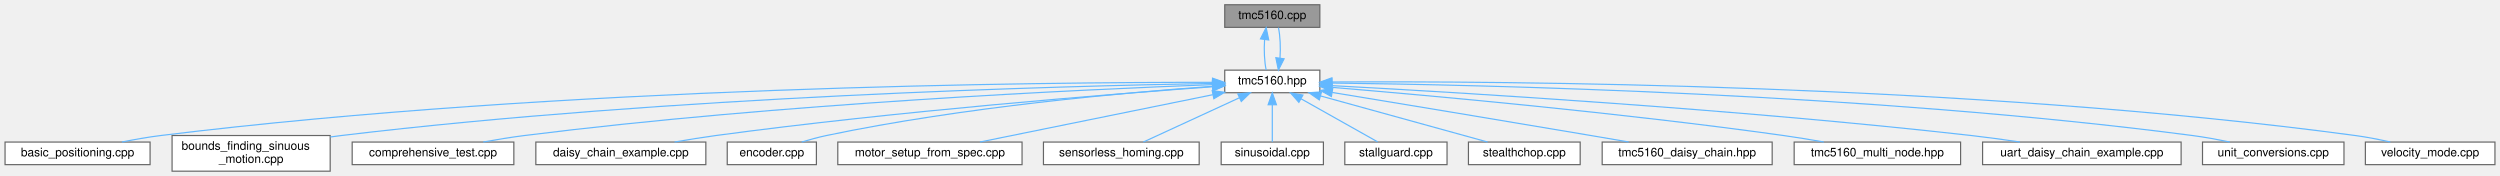
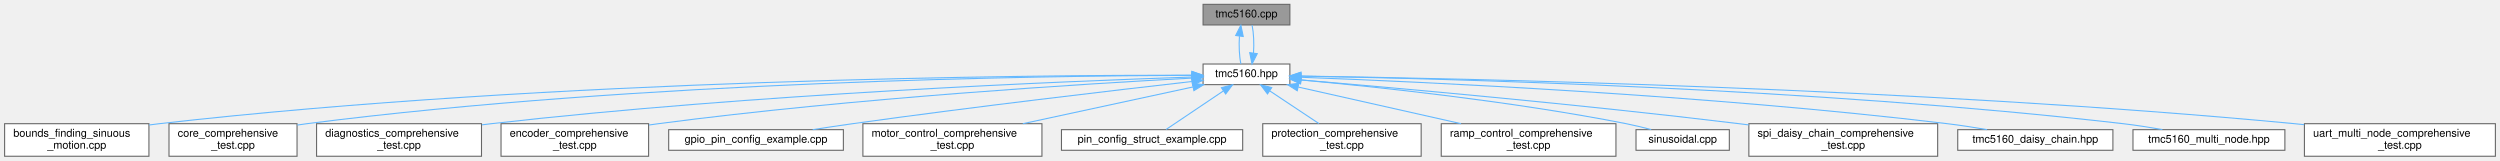
- <svg xmlns="http://www.w3.org/2000/svg" xmlns:xlink="http://www.w3.org/1999/xlink" width="2103pt" height="148pt" viewBox="0.00 0.00 2102.50 148.00">
+ <svg xmlns="http://www.w3.org/2000/svg" xmlns:xlink="http://www.w3.org/1999/xlink" width="2304pt" height="148pt" viewBox="0.00 0.00 2303.50 148.00">
  <g id="graph0" class="graph" transform="scale(1 1) rotate(0) translate(4 144)">
    <g id="Node000001" class="node">
      <g id="a_Node000001">
        <a xlink:title="Implementation of TMC5160 driver methods.">
-           <polygon fill="#999999" stroke="#666666" points="1106,-140 1026,-140 1026,-121 1106,-121 1106,-140" />
-           <text text-anchor="middle" x="1066" y="-128" font-family="Helvetica,sans-Serif" font-size="10.00">tmc5160.cpp</text>
+           <polygon fill="#999999" stroke="#666666" points="1184.5,-140 1104.5,-140 1104.5,-121 1184.5,-121 1184.5,-140" />
+           <text text-anchor="middle" x="1144.5" y="-128" font-family="Helvetica,sans-Serif" font-size="10.00">tmc5160.cpp</text>
        </a>
      </g>
    </g>
    <g id="Node000002" class="node">
      <g id="a_Node000002">
        <a xlink:href="tmc5160_8hpp.html" target="_top" xlink:title="Main TMC5160 stepper motor driver interface and subsystem classes.">
-           <polygon fill="white" stroke="#666666" points="1106,-85 1026,-85 1026,-66 1106,-66 1106,-85" />
-           <text text-anchor="middle" x="1066" y="-73" font-family="Helvetica,sans-Serif" font-size="10.00">tmc5160.hpp</text>
+           <polygon fill="white" stroke="#666666" points="1184.5,-85 1104.5,-85 1104.5,-66 1184.5,-66 1184.5,-85" />
+           <text text-anchor="middle" x="1144.5" y="-73" font-family="Helvetica,sans-Serif" font-size="10.00">tmc5160.hpp</text>
        </a>
      </g>
    </g>
    <g id="edge1_Node000001_Node000002" class="edge">
      <g id="a_edge1_Node000001_Node000002">
        <a xlink:title=" ">
-           <path fill="none" stroke="#63b8ff" d="M1059.51,-110.66C1058.91,-101.93 1059.36,-91.99 1060.87,-85.09" />
-           <polygon fill="#63b8ff" stroke="#63b8ff" points="1056.06,-111.29 1060.83,-120.75 1063,-110.38 1056.06,-111.29" />
-         </a>
-       </g>
-     </g>
-     <g id="edge12_Node000002_Node000001" class="edge">
-       <g id="a_edge12_Node000002_Node000001">
-         <a xlink:title=" ">
-           <path fill="none" stroke="#63b8ff" d="M1072.48,-95.13C1073.1,-103.85 1072.66,-113.8 1071.17,-120.75" />
-           <polygon fill="#63b8ff" stroke="#63b8ff" points="1075.93,-94.53 1071.13,-85.09 1068.99,-95.47 1075.93,-94.53" />
+           <path fill="none" stroke="#63b8ff" d="M1138.01,-110.66C1137.41,-101.93 1137.86,-91.99 1139.37,-85.09" />
+           <polygon fill="#63b8ff" stroke="#63b8ff" points="1134.56,-111.29 1139.33,-120.75 1141.5,-110.38 1134.56,-111.29" />
+         </a>
+       </g>
+     </g>
+     <g id="edge13_Node000002_Node000001" class="edge">
+       <g id="a_edge13_Node000002_Node000001">
+         <a xlink:title=" ">
+           <path fill="none" stroke="#63b8ff" d="M1150.98,-95.13C1151.6,-103.85 1151.16,-113.8 1149.67,-120.75" />
+           <polygon fill="#63b8ff" stroke="#63b8ff" points="1154.43,-94.53 1149.63,-85.09 1147.49,-95.47 1154.43,-94.53" />
        </a>
      </g>
    </g>
    <g id="Node000003" class="node">
      <g id="a_Node000003">
-         <a xlink:href="basic__positioning_8cpp.html" target="_top" xlink:title="Basic positioning mode example for TMC5160 stepper motor driver.">
-           <polygon fill="white" stroke="#666666" points="122,-24.5 0,-24.5 0,-5.5 122,-5.5 122,-24.5" />
-           <text text-anchor="middle" x="61" y="-12.5" font-family="Helvetica,sans-Serif" font-size="10.00">basic_positioning.cpp</text>
+         <a xlink:href="bounds__finding__sinuous__motion_8cpp.html" target="_top" xlink:title="Fatigue testing platform: Sensorless bounds finding and sinusoidal motion with UART command interface...">
+           <polygon fill="white" stroke="#666666" points="133,-30 0,-30 0,0 133,0 133,-30" />
+           <text text-anchor="start" x="8" y="-18" font-family="Helvetica,sans-Serif" font-size="10.00">bounds_finding_sinuous</text>
+           <text text-anchor="middle" x="66.5" y="-7" font-family="Helvetica,sans-Serif" font-size="10.00">_motion.cpp</text>
        </a>
      </g>
    </g>
    <g id="edge2_Node000002_Node000003" class="edge">
      <g id="a_edge2_Node000002_Node000003">
        <a xlink:title=" ">
-           <path fill="none" stroke="#63b8ff" d="M1015.68,-74.75C875.18,-74.87 466.95,-71.35 131,-30 120.3,-28.68 108.79,-26.64 98.25,-24.53" />
-           <polygon fill="#63b8ff" stroke="#63b8ff" points="1015.73,-78.25 1025.72,-74.73 1015.71,-71.25 1015.73,-78.25" />
+           <path fill="none" stroke="#63b8ff" d="M1094.18,-74.71C947.17,-74.8 505.76,-71.33 142.5,-30 139.43,-29.65 136.31,-29.25 133.15,-28.81" />
+           <polygon fill="#63b8ff" stroke="#63b8ff" points="1094.26,-78.21 1104.25,-74.7 1094.25,-71.21 1094.26,-78.21" />
        </a>
      </g>
    </g>
    <g id="Node000004" class="node">
      <g id="a_Node000004">
-         <a xlink:href="bounds__finding__sinuous__motion_8cpp.html" target="_top" xlink:title="Fatigue testing example: Sensorless bounds finding and sinusoidal motion.">
-           <polygon fill="white" stroke="#666666" points="273.5,-30 140.5,-30 140.5,0 273.5,0 273.5,-30" />
-           <text text-anchor="start" x="148.5" y="-18" font-family="Helvetica,sans-Serif" font-size="10.00">bounds_finding_sinuous</text>
-           <text text-anchor="middle" x="207" y="-7" font-family="Helvetica,sans-Serif" font-size="10.00">_motion.cpp</text>
+         <a xlink:href="core__comprehensive__test_8cpp.html" target="_top" xlink:title="Comprehensive Core initialization and basic setup testing suite for TMC5160 (single motor)">
+           <polygon fill="white" stroke="#666666" points="269.5,-30 151.5,-30 151.5,0 269.5,0 269.5,-30" />
+           <text text-anchor="start" x="159.5" y="-18" font-family="Helvetica,sans-Serif" font-size="10.00">core_comprehensive</text>
+           <text text-anchor="middle" x="210.5" y="-7" font-family="Helvetica,sans-Serif" font-size="10.00">_test.cpp</text>
        </a>
      </g>
    </g>
    <g id="edge3_Node000002_Node000004" class="edge">
      <g id="a_edge3_Node000002_Node000004">
        <a xlink:title=" ">
-           <path fill="none" stroke="#63b8ff" d="M1015.55,-73.82C890.83,-71.67 558.19,-63.03 283,-30 279.94,-29.63 276.81,-29.22 273.66,-28.77" />
-           <polygon fill="#63b8ff" stroke="#63b8ff" points="1015.86,-77.33 1025.92,-73.99 1015.98,-70.33 1015.86,-77.33" />
+           <path fill="none" stroke="#63b8ff" d="M1093.83,-74.57C960.02,-74.19 586.37,-69.37 278.5,-30 275.63,-29.63 272.7,-29.21 269.75,-28.75" />
+           <polygon fill="#63b8ff" stroke="#63b8ff" points="1094.16,-78.07 1104.16,-74.6 1094.17,-71.07 1094.16,-78.07" />
        </a>
      </g>
    </g>
    <g id="Node000005" class="node">
      <g id="a_Node000005">
-         <a xlink:href="comprehensive__test_8cpp.html" target="_top" xlink:title="Comprehensive test suite for TMC5160 stepper motor driver.">
-           <polygon fill="white" stroke="#666666" points="428,-24.5 292,-24.5 292,-5.5 428,-5.5 428,-24.5" />
-           <text text-anchor="middle" x="360" y="-12.5" font-family="Helvetica,sans-Serif" font-size="10.00">comprehensive_test.cpp</text>
+         <a xlink:href="diagnostics__comprehensive__test_8cpp.html" target="_top" xlink:title="Comprehensive Diagnostics testing suite for TMC5160 (single motor)">
+           <polygon fill="white" stroke="#666666" points="439.5,-30 287.5,-30 287.5,0 439.5,0 439.5,-30" />
+           <text text-anchor="start" x="295.5" y="-18" font-family="Helvetica,sans-Serif" font-size="10.00">diagnostics_comprehensive</text>
+           <text text-anchor="middle" x="363.5" y="-7" font-family="Helvetica,sans-Serif" font-size="10.00">_test.cpp</text>
        </a>
      </g>
    </g>
    <g id="edge4_Node000002_Node000005" class="edge">
      <g id="a_edge4_Node000002_Node000005">
        <a xlink:title=" ">
-           <path fill="none" stroke="#63b8ff" d="M1015.57,-72.8C908.59,-68.79 651.17,-56.96 437,-30 425.68,-28.57 413.49,-26.58 402.23,-24.54" />
-           <polygon fill="#63b8ff" stroke="#63b8ff" points="1015.62,-76.31 1025.75,-73.18 1015.88,-69.31 1015.62,-76.31" />
+           <path fill="none" stroke="#63b8ff" d="M1094.12,-73C979.29,-69.19 689.4,-57.47 448.5,-30 445.68,-29.68 442.8,-29.33 439.91,-28.95" />
+           <polygon fill="#63b8ff" stroke="#63b8ff" points="1094.25,-76.5 1104.36,-73.33 1094.48,-69.51 1094.25,-76.5" />
        </a>
      </g>
    </g>
    <g id="Node000006" class="node">
      <g id="a_Node000006">
-         <a xlink:href="daisy__chain__example_8cpp.html" target="_top" xlink:title="Example demonstrating daisy-chained TMC5160 drivers on a single SPI bus.">
-           <polygon fill="white" stroke="#666666" points="589.5,-24.5 446.5,-24.5 446.5,-5.5 589.5,-5.5 589.5,-24.5" />
-           <text text-anchor="middle" x="518" y="-12.5" font-family="Helvetica,sans-Serif" font-size="10.00">daisy_chain_example.cpp</text>
+         <a xlink:href="encoder__comprehensive__test_8cpp.html" target="_top" xlink:title="Comprehensive Encoder testing suite for TMC5160 (single motor)">
+           <polygon fill="white" stroke="#666666" points="593.5,-30 457.5,-30 457.5,0 593.5,0 593.5,-30" />
+           <text text-anchor="start" x="465.5" y="-18" font-family="Helvetica,sans-Serif" font-size="10.00">encoder_comprehensive</text>
+           <text text-anchor="middle" x="525.5" y="-7" font-family="Helvetica,sans-Serif" font-size="10.00">_test.cpp</text>
        </a>
      </g>
    </g>
    <g id="edge5_Node000002_Node000006" class="edge">
      <g id="a_edge5_Node000002_Node000006">
        <a xlink:title=" ">
-           <path fill="none" stroke="#63b8ff" d="M1015.82,-71.03C929.99,-64.8 749.56,-50.44 598,-30 586.68,-28.47 574.52,-26.51 563.17,-24.54" />
-           <polygon fill="#63b8ff" stroke="#63b8ff" points="1015.59,-74.52 1025.81,-71.75 1016.09,-67.54 1015.59,-74.52" />
+           <path fill="none" stroke="#63b8ff" d="M1094.24,-72.02C998.33,-66.93 782.68,-53.72 602.5,-30 599.67,-29.63 596.79,-29.22 593.88,-28.79" />
+           <polygon fill="#63b8ff" stroke="#63b8ff" points="1094.07,-75.52 1104.24,-72.55 1094.44,-68.53 1094.07,-75.52" />
        </a>
      </g>
    </g>
    <g id="Node000007" class="node">
      <g id="a_Node000007">
-         <a xlink:href="encoder_8cpp.html" target="_top" xlink:title="Encoder closed-loop control example for TMC5160 stepper motor driver.">
-           <polygon fill="white" stroke="#666666" points="682.5,-24.5 607.5,-24.5 607.5,-5.5 682.5,-5.5 682.5,-24.5" />
-           <text text-anchor="middle" x="645" y="-12.5" font-family="Helvetica,sans-Serif" font-size="10.00">encoder.cpp</text>
+         <a xlink:href="gpio__pin__config__example_8cpp.html" target="_top" xlink:title="Example demonstrating GPIO pin configuration for TMC5160 on ESP32-C6.">
+           <polygon fill="white" stroke="#666666" points="773,-24.5 612,-24.5 612,-5.5 773,-5.5 773,-24.5" />
+           <text text-anchor="middle" x="692.5" y="-12.5" font-family="Helvetica,sans-Serif" font-size="10.00">gpio_pin_config_example.cpp</text>
        </a>
      </g>
    </g>
    <g id="edge6_Node000002_Node000007" class="edge">
      <g id="a_edge6_Node000002_Node000007">
        <a xlink:title=" ">
-           <path fill="none" stroke="#63b8ff" d="M1015.74,-71.38C943.35,-66.24 805.82,-54.09 691,-30 684.14,-28.56 676.83,-26.56 670.1,-24.52" />
-           <polygon fill="#63b8ff" stroke="#63b8ff" points="1015.72,-74.89 1025.94,-72.09 1016.2,-67.9 1015.72,-74.89" />
+           <path fill="none" stroke="#63b8ff" d="M1094.11,-68.87C1023.95,-60.91 892.9,-45.58 781.5,-30 769.57,-28.33 756.77,-26.4 744.69,-24.51" />
+           <polygon fill="#63b8ff" stroke="#63b8ff" points="1094.09,-72.39 1104.42,-70.04 1094.88,-65.44 1094.09,-72.39" />
        </a>
      </g>
    </g>
    <g id="Node000008" class="node">
      <g id="a_Node000008">
-         <a xlink:href="motor__setup__from__spec_8cpp.html" target="_top" xlink:title="Motor setup from specifications example for TMC5160.">
-           <polygon fill="white" stroke="#666666" points="855.5,-24.5 700.5,-24.5 700.5,-5.5 855.5,-5.5 855.5,-24.5" />
-           <text text-anchor="middle" x="778" y="-12.5" font-family="Helvetica,sans-Serif" font-size="10.00">motor_setup_from_spec.cpp</text>
+         <a xlink:href="motor__control__comprehensive__test_8cpp.html" target="_top" xlink:title="Comprehensive Motor Control testing suite for TMC5160 (single motor)">
+           <polygon fill="white" stroke="#666666" points="956,-30 791,-30 791,0 956,0 956,-30" />
+           <text text-anchor="start" x="799" y="-18" font-family="Helvetica,sans-Serif" font-size="10.00">motor_control_comprehensive</text>
+           <text text-anchor="middle" x="873.5" y="-7" font-family="Helvetica,sans-Serif" font-size="10.00">_test.cpp</text>
        </a>
      </g>
    </g>
    <g id="edge7_Node000002_Node000008" class="edge">
      <g id="a_edge7_Node000002_Node000008">
        <a xlink:title=" ">
-           <path fill="none" stroke="#63b8ff" d="M1016,-64.34C960.55,-53.08 872.07,-35.11 820.04,-24.54" />
-           <polygon fill="#63b8ff" stroke="#63b8ff" points="1015.46,-67.81 1025.95,-66.37 1016.85,-60.95 1015.46,-67.81" />
+           <path fill="none" stroke="#63b8ff" d="M1095.21,-63.86C1051.24,-54.37 986.56,-40.41 938.39,-30.01" />
+           <polygon fill="#63b8ff" stroke="#63b8ff" points="1094.58,-67.3 1105.09,-65.99 1096.06,-60.46 1094.58,-67.3" />
        </a>
      </g>
    </g>
    <g id="Node000009" class="node">
      <g id="a_Node000009">
-         <a xlink:href="sensorless__homing_8cpp.html" target="_top" xlink:title="Sensorless homing example for TMC5160.">
-           <polygon fill="white" stroke="#666666" points="1004.5,-24.5 873.5,-24.5 873.5,-5.5 1004.5,-5.5 1004.5,-24.5" />
-           <text text-anchor="middle" x="939" y="-12.5" font-family="Helvetica,sans-Serif" font-size="10.00">sensorless_homing.cpp</text>
+         <a xlink:href="pin__config__struct__example_8cpp.html" target="_top" xlink:title="Example demonstrating TMC5160PinConfig struct for GPIO pin configuration.">
+           <polygon fill="white" stroke="#666666" points="1141,-24.5 974,-24.5 974,-5.5 1141,-5.5 1141,-24.5" />
+           <text text-anchor="middle" x="1057.5" y="-12.5" font-family="Helvetica,sans-Serif" font-size="10.00">pin_config_struct_example.cpp</text>
        </a>
      </g>
    </g>
    <g id="edge8_Node000002_Node000009" class="edge">
      <g id="a_edge8_Node000002_Node000009">
        <a xlink:title=" ">
-           <path fill="none" stroke="#63b8ff" d="M1038.39,-61.78C1013.88,-50.49 978.76,-34.31 957.49,-24.52" />
-           <polygon fill="#63b8ff" stroke="#63b8ff" points="1036.99,-64.99 1047.53,-65.99 1039.91,-58.63 1036.99,-64.99" />
+           <path fill="none" stroke="#63b8ff" d="M1123.17,-60.16C1106.64,-49.05 1084.29,-34.01 1070.39,-24.67" />
+           <polygon fill="#63b8ff" stroke="#63b8ff" points="1121.41,-63.19 1131.66,-65.87 1125.32,-57.38 1121.41,-63.19" />
        </a>
      </g>
    </g>
    <g id="Node000010" class="node">
      <g id="a_Node000010">
-         <a xlink:href="sinusoidal_8cpp.html" target="_top" xlink:title="Sinusoidal motion pattern example for TMC5160 stepper motor driver.">
-           <polygon fill="white" stroke="#666666" points="1109,-24.5 1023,-24.5 1023,-5.5 1109,-5.5 1109,-24.5" />
-           <text text-anchor="middle" x="1066" y="-12.5" font-family="Helvetica,sans-Serif" font-size="10.00">sinusoidal.cpp</text>
+         <a xlink:href="protection__comprehensive__test_8cpp.html" target="_top" xlink:title="Comprehensive Protection testing suite for TMC5160 (single motor)">
+           <polygon fill="white" stroke="#666666" points="1305.5,-30 1159.5,-30 1159.5,0 1305.5,0 1305.5,-30" />
+           <text text-anchor="start" x="1167.5" y="-18" font-family="Helvetica,sans-Serif" font-size="10.00">protection_comprehensive</text>
+           <text text-anchor="middle" x="1232.5" y="-7" font-family="Helvetica,sans-Serif" font-size="10.00">_test.cpp</text>
        </a>
      </g>
    </g>
    <g id="edge9_Node000002_Node000010" class="edge">
      <g id="a_edge9_Node000002_Node000010">
        <a xlink:title=" ">
-           <path fill="none" stroke="#63b8ff" d="M1066,-55.66C1066,-45.24 1066,-32.8 1066,-24.67" />
-           <polygon fill="#63b8ff" stroke="#63b8ff" points="1062.5,-55.87 1066,-65.87 1069.5,-55.87 1062.5,-55.87" />
+           <path fill="none" stroke="#63b8ff" d="M1165.87,-60.29C1179.66,-51.13 1197.51,-39.26 1211.27,-30.11" />
+           <polygon fill="#63b8ff" stroke="#63b8ff" points="1163.87,-57.42 1157.48,-65.87 1167.75,-63.25 1163.87,-57.42" />
        </a>
      </g>
    </g>
    <g id="Node000011" class="node">
      <g id="a_Node000011">
-         <a xlink:href="stallguard_8cpp.html" target="_top" xlink:title="StallGuard2 stall detection example for TMC5160 stepper motor driver.">
-           <polygon fill="white" stroke="#666666" points="1213,-24.5 1127,-24.5 1127,-5.5 1213,-5.5 1213,-24.5" />
-           <text text-anchor="middle" x="1170" y="-12.5" font-family="Helvetica,sans-Serif" font-size="10.00">stallguard.cpp</text>
+         <a xlink:href="ramp__control__comprehensive__test_8cpp.html" target="_top" xlink:title="Comprehensive Ramp Control testing suite for TMC5160 (single motor)">
+           <polygon fill="white" stroke="#666666" points="1485,-30 1324,-30 1324,0 1485,0 1485,-30" />
+           <text text-anchor="start" x="1332" y="-18" font-family="Helvetica,sans-Serif" font-size="10.00">ramp_control_comprehensive</text>
+           <text text-anchor="middle" x="1404.5" y="-7" font-family="Helvetica,sans-Serif" font-size="10.00">_test.cpp</text>
        </a>
      </g>
    </g>
    <g id="edge10_Node000002_Node000011" class="edge">
      <g id="a_edge10_Node000002_Node000011">
        <a xlink:title=" ">
-           <path fill="none" stroke="#63b8ff" d="M1090.14,-60.92C1110.01,-49.74 1137.59,-34.23 1154.59,-24.67" />
-           <polygon fill="#63b8ff" stroke="#63b8ff" points="1088.35,-57.91 1081.35,-65.87 1091.78,-64.02 1088.35,-57.91" />
+           <path fill="none" stroke="#63b8ff" d="M1192.32,-63.74C1234.49,-54.25 1296.23,-40.36 1342.24,-30.01" />
+           <polygon fill="#63b8ff" stroke="#63b8ff" points="1191.29,-60.38 1182.31,-65.99 1192.83,-67.21 1191.29,-60.38" />
        </a>
      </g>
    </g>
    <g id="Node000012" class="node">
      <g id="a_Node000012">
-         <a xlink:href="stealthchop_8cpp.html" target="_top" xlink:title="StealthChop silent operation example for TMC5160 stepper motor driver.">
-           <polygon fill="white" stroke="#666666" points="1325,-24.5 1231,-24.5 1231,-5.5 1325,-5.5 1325,-24.5" />
-           <text text-anchor="middle" x="1278" y="-12.5" font-family="Helvetica,sans-Serif" font-size="10.00">stealthchop.cpp</text>
+         <a xlink:href="sinusoidal_8cpp.html" target="_top" xlink:title="Sinusoidal motion pattern example for TMC5160 stepper motor driver.">
+           <polygon fill="white" stroke="#666666" points="1589.5,-24.5 1503.5,-24.5 1503.5,-5.5 1589.5,-5.5 1589.5,-24.5" />
+           <text text-anchor="middle" x="1546.5" y="-12.5" font-family="Helvetica,sans-Serif" font-size="10.00">sinusoidal.cpp</text>
        </a>
      </g>
    </g>
    <g id="edge11_Node000002_Node000012" class="edge">
      <g id="a_edge11_Node000002_Node000012">
        <a xlink:title=" ">
-           <path fill="none" stroke="#63b8ff" d="M1106.5,-63.32C1147.5,-52.01 1209.99,-34.77 1247.14,-24.52" />
-           <polygon fill="#63b8ff" stroke="#63b8ff" points="1105.54,-59.96 1096.83,-65.99 1107.4,-66.71 1105.54,-59.96" />
+           <path fill="none" stroke="#63b8ff" d="M1194.73,-70.29C1263.01,-64.07 1388.75,-50.86 1494.5,-30 1502.02,-28.52 1510.06,-26.55 1517.51,-24.56" />
+           <polygon fill="#63b8ff" stroke="#63b8ff" points="1194.32,-66.81 1184.68,-71.19 1194.95,-73.78 1194.32,-66.81" />
        </a>
      </g>
    </g>
    <g id="Node000013" class="node">
      <g id="a_Node000013">
-         <a xlink:href="tmc5160__daisy__chain_8hpp.html" target="_top" xlink:title="High-level daisy-chain manager for multiple TMC5160 drivers.">
-           <polygon fill="white" stroke="#666666" points="1486.5,-24.5 1343.5,-24.5 1343.5,-5.5 1486.5,-5.5 1486.5,-24.5" />
-           <text text-anchor="middle" x="1415" y="-12.5" font-family="Helvetica,sans-Serif" font-size="10.00">tmc5160_daisy_chain.hpp</text>
-         </a>
-       </g>
-     </g>
-     <g id="edge13_Node000002_Node000013" class="edge">
-       <g id="a_edge13_Node000002_Node000013">
-         <a xlink:title=" ">
-           <path fill="none" stroke="#63b8ff" d="M1116.4,-66.23C1170.28,-57.37 1258.2,-42.84 1334,-30 1344.27,-28.26 1355.27,-26.37 1365.75,-24.57" />
-           <polygon fill="#63b8ff" stroke="#63b8ff" points="1115.72,-62.8 1106.42,-67.87 1116.86,-69.7 1115.72,-62.8" />
+         <a xlink:href="spi__daisy__chain__comprehensive__test_8cpp.html" target="_top" xlink:title="Comprehensive SPI Daisy Chain testing suite for TMC5160 (MULTI-MOTOR)">
+           <polygon fill="white" stroke="#666666" points="1781.5,-30 1607.5,-30 1607.5,0 1781.5,0 1781.5,-30" />
+           <text text-anchor="start" x="1615.5" y="-18" font-family="Helvetica,sans-Serif" font-size="10.00">spi_daisy_chain_comprehensive</text>
+           <text text-anchor="middle" x="1694.5" y="-7" font-family="Helvetica,sans-Serif" font-size="10.00">_test.cpp</text>
+         </a>
+       </g>
+     </g>
+     <g id="edge12_Node000002_Node000013" class="edge">
+       <g id="a_edge12_Node000002_Node000013">
+         <a xlink:title=" ">
+           <path fill="none" stroke="#63b8ff" d="M1194.66,-70.36C1278.44,-63.27 1452.09,-47.84 1598.5,-30 1601.43,-29.64 1604.4,-29.27 1607.4,-28.88" />
+           <polygon fill="#63b8ff" stroke="#63b8ff" points="1194.32,-66.88 1184.65,-71.2 1194.91,-73.85 1194.32,-66.88" />
        </a>
      </g>
    </g>
    <g id="Node000014" class="node">
      <g id="a_Node000014">
-         <a xlink:href="tmc5160__multi__node_8hpp.html" target="_top" xlink:title="High-level multi-node manager for multiple TMC5160 drivers on UART.">
-           <polygon fill="white" stroke="#666666" points="1645,-24.5 1505,-24.5 1505,-5.5 1645,-5.5 1645,-24.5" />
-           <text text-anchor="middle" x="1575" y="-12.5" font-family="Helvetica,sans-Serif" font-size="10.00">tmc5160_multi_node.hpp</text>
+         <a xlink:href="tmc5160__daisy__chain_8hpp.html" target="_top" xlink:title="High-level daisy-chain manager for multiple TMC5160 drivers.">
+           <polygon fill="white" stroke="#666666" points="1943,-24.5 1800,-24.5 1800,-5.5 1943,-5.5 1943,-24.5" />
+           <text text-anchor="middle" x="1871.5" y="-12.5" font-family="Helvetica,sans-Serif" font-size="10.00">tmc5160_daisy_chain.hpp</text>
        </a>
      </g>
    </g>
    <g id="edge14_Node000002_Node000014" class="edge">
      <g id="a_edge14_Node000002_Node000014">
        <a xlink:title=" ">
-           <path fill="none" stroke="#63b8ff" d="M1116.47,-70.47C1196.95,-63.77 1359.25,-49.17 1496,-30 1507.04,-28.45 1518.89,-26.51 1529.97,-24.56" />
-           <polygon fill="#63b8ff" stroke="#63b8ff" points="1115.81,-67.01 1106.13,-71.32 1116.39,-73.99 1115.81,-67.01" />
+           <path fill="none" stroke="#63b8ff" d="M1194.74,-72.79C1303.63,-68.7 1569.39,-56.65 1790.5,-30 1802.4,-28.57 1815.21,-26.56 1827.06,-24.52" />
+           <polygon fill="#63b8ff" stroke="#63b8ff" points="1194.57,-69.3 1184.7,-73.16 1194.82,-76.29 1194.57,-69.3" />
        </a>
      </g>
    </g>
    <g id="Node000015" class="node">
      <g id="a_Node000015">
-         <a xlink:href="uart__daisy__chain__example_8cpp.html" target="_top" xlink:title="Example demonstrating daisy-chained TMC5160 drivers in UART mode.">
-           <polygon fill="white" stroke="#666666" points="1830.5,-24.5 1663.5,-24.5 1663.5,-5.5 1830.5,-5.5 1830.5,-24.5" />
-           <text text-anchor="middle" x="1747" y="-12.5" font-family="Helvetica,sans-Serif" font-size="10.00">uart_daisy_chain_example.cpp</text>
+         <a xlink:href="tmc5160__multi__node_8hpp.html" target="_top" xlink:title="High-level multi-node manager for multiple TMC5160 drivers on UART.">
+           <polygon fill="white" stroke="#666666" points="2101.5,-24.5 1961.5,-24.5 1961.5,-5.5 2101.5,-5.5 2101.5,-24.5" />
+           <text text-anchor="middle" x="2031.5" y="-12.5" font-family="Helvetica,sans-Serif" font-size="10.00">tmc5160_multi_node.hpp</text>
        </a>
      </g>
    </g>
    <g id="edge15_Node000002_Node000015" class="edge">
      <g id="a_edge15_Node000002_Node000015">
        <a xlink:title=" ">
-           <path fill="none" stroke="#63b8ff" d="M1116.31,-71.95C1218.06,-66.51 1455.53,-52.42 1654,-30 1667.3,-28.5 1681.63,-26.52 1694.95,-24.53" />
-           <polygon fill="#63b8ff" stroke="#63b8ff" points="1115.82,-68.47 1106.02,-72.49 1116.19,-75.46 1115.82,-68.47" />
+           <path fill="none" stroke="#63b8ff" d="M1194.79,-73.83C1322.06,-71.68 1667.1,-63.03 1952.5,-30 1964.26,-28.64 1976.92,-26.64 1988.59,-24.57" />
+           <polygon fill="#63b8ff" stroke="#63b8ff" points="1194.52,-70.34 1184.58,-74 1194.64,-77.33 1194.52,-70.34" />
        </a>
      </g>
    </g>
    <g id="Node000016" class="node">
      <g id="a_Node000016">
-         <a xlink:href="unit__conversions_8cpp.html" target="_top" xlink:title="Unit conversion example for TMC5160 stepper motor driver.">
-           <polygon fill="white" stroke="#666666" points="1967.5,-24.5 1848.5,-24.5 1848.5,-5.5 1967.5,-5.5 1967.5,-24.5" />
-           <text text-anchor="middle" x="1908" y="-12.5" font-family="Helvetica,sans-Serif" font-size="10.00">unit_conversions.cpp</text>
+         <a xlink:href="uart__multi__node__comprehensive__test_8cpp.html" target="_top" xlink:title="Comprehensive UART Multi-Node testing suite for TMC5160 (MULTI-MOTOR)">
+           <polygon fill="white" stroke="#666666" points="2295.5,-30 2119.5,-30 2119.5,0 2295.5,0 2295.5,-30" />
+           <text text-anchor="start" x="2127.5" y="-18" font-family="Helvetica,sans-Serif" font-size="10.00">uart_multi_node_comprehensive</text>
+           <text text-anchor="middle" x="2207.5" y="-7" font-family="Helvetica,sans-Serif" font-size="10.00">_test.cpp</text>
        </a>
      </g>
    </g>
    <g id="edge16_Node000002_Node000016" class="edge">
      <g id="a_edge16_Node000002_Node000016">
        <a xlink:title=" ">
-           <path fill="none" stroke="#63b8ff" d="M1116.36,-74.14C1240.09,-72.7 1568.65,-65.54 1840,-30 1850.28,-28.65 1861.32,-26.63 1871.46,-24.54" />
-           <polygon fill="#63b8ff" stroke="#63b8ff" points="1116.03,-70.64 1106.07,-74.25 1116.11,-77.64 1116.03,-70.64" />
-         </a>
-       </g>
-     </g>
-     <g id="Node000017" class="node">
-       <g id="a_Node000017">
-         <a xlink:href="velocity__mode_8cpp.html" target="_top" xlink:title="Velocity mode example for TMC5160 stepper motor driver.">
-           <polygon fill="white" stroke="#666666" points="2094.5,-24.5 1985.5,-24.5 1985.5,-5.5 2094.5,-5.5 2094.5,-24.5" />
-           <text text-anchor="middle" x="2040" y="-12.5" font-family="Helvetica,sans-Serif" font-size="10.00">velocity_mode.cpp</text>
-         </a>
-       </g>
-     </g>
-     <g id="edge17_Node000002_Node000017" class="edge">
-       <g id="a_edge17_Node000002_Node000017">
-         <a xlink:title=" ">
-           <path fill="none" stroke="#63b8ff" d="M1116.46,-75.03C1254.75,-75.84 1651.22,-73.83 1977,-30 1986.66,-28.7 1997.03,-26.67 2006.51,-24.55" />
-           <polygon fill="#63b8ff" stroke="#63b8ff" points="1116.2,-71.53 1106.18,-74.96 1116.16,-78.53 1116.2,-71.53" />
+           <path fill="none" stroke="#63b8ff" d="M1194.86,-73.91C1338.3,-71.84 1761.16,-63.18 2110.5,-30 2113.38,-29.73 2116.3,-29.43 2119.26,-29.11" />
+           <polygon fill="#63b8ff" stroke="#63b8ff" points="1194.58,-70.41 1184.63,-74.05 1194.67,-77.41 1194.58,-70.41" />
        </a>
      </g>
    </g>
  </g>
</svg>
